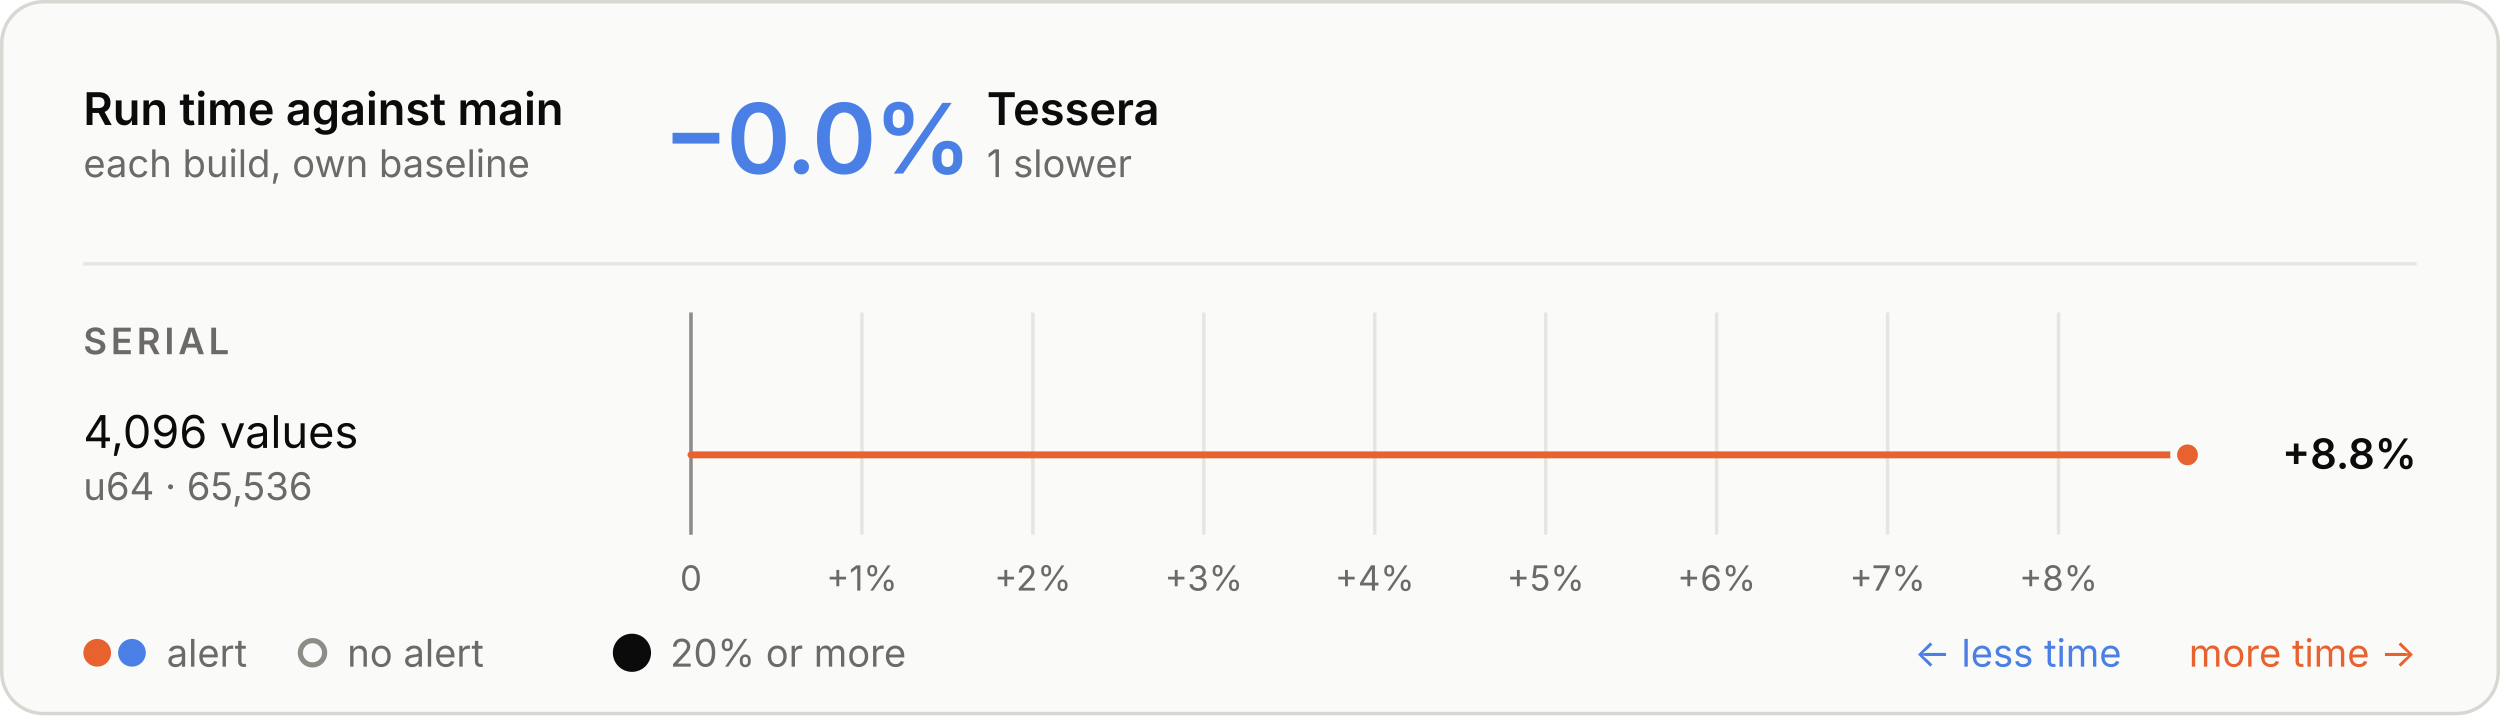
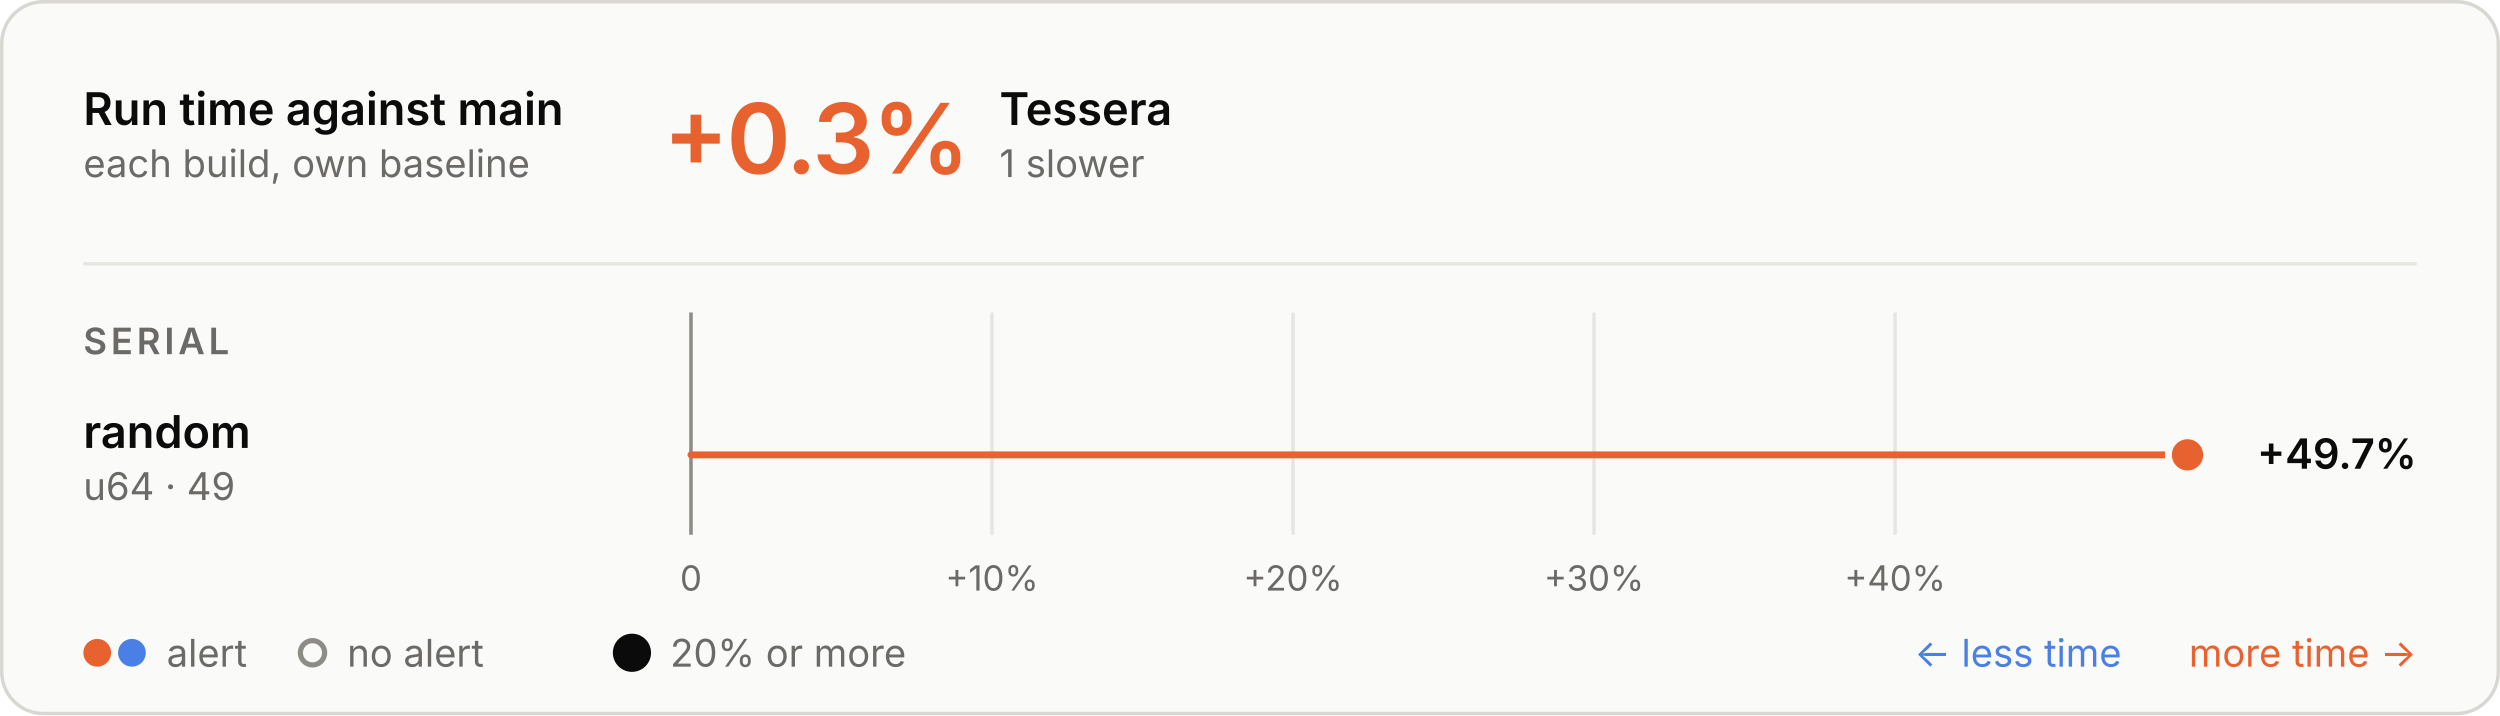
<svg xmlns="http://www.w3.org/2000/svg" aria-labelledby="t d" role="img" style="font-family:Inter, -apple-system, BlinkMacSystemFont, &quot;Segoe UI&quot;, Helvetica, Arial, sans-serif;font-size:13px;background:none" viewBox="0 0 720 206" height="206" width="720" text-anchor="middle" font-size="10" font-family="system-ui, sans-serif" fill="currentColor" class="benchmark-figure">
  <style>:where(.benchmark-figure) {
  --plot-background: white;
  display: block;
  height: auto;
  height: intrinsic;
  max-width: 100%;
}
:where(.benchmark-figure text),
:where(.benchmark-figure tspan) {
  white-space: pre;
}</style>
  <g class="figure-fill-panel figure-stroke-border" stroke="#d8d7d2" fill="#fafaf8" aria-label="rect">
    <rect rx="12" height="205" width="719" y="0.5" x="0.5" />
  </g>
  <style>
    .benchmark-figure { font-feature-settings: "tnum", "cv11"; }
    .benchmark-figure [font-size="10.5"] { letter-spacing: 1.1px; }
    .benchmark-figure [font-size="28"] { font-feature-settings: "pnum"; letter-spacing: -.6px; }
    @media (prefers-color-scheme: dark) { .benchmark-figure .figure-fill-panel { fill: #1e1e1d; }
.benchmark-figure .figure-fill-muted { fill: #a3a29b; }
.benchmark-figure .figure-fill-ink { fill: #e8e7e3; }
.benchmark-figure .figure-stroke-border { stroke: #3a3a37; }
.benchmark-figure .figure-stroke-rule { stroke: #30302e; }
.benchmark-figure .figure-stroke-axis { stroke: #6f6e69; }
.benchmark-figure .figure-stroke-panel { stroke: #1e1e1d; } }
  </style>
  <g class="figure-stroke-rule" stroke="#e6e5e0" aria-hidden="true" aria-label="x-grid">
    <line y2="154" y1="90" x2="199" x1="199" />
-     <line y2="154" y1="90" x2="248.232" x1="248.232" />
-     <line y2="154" y1="90" x2="297.464" x1="297.464" />
-     <line y2="154" y1="90" x2="346.696" x1="346.696" />
-     <line y2="154" y1="90" x2="395.928" x1="395.928" />
-     <line y2="154" y1="90" x2="445.16" x1="445.16" />
-     <line y2="154" y1="90" x2="494.392" x1="494.392" />
-     <line y2="154" y1="90" x2="543.624" x1="543.624" />
-     <line y2="154" y1="90" x2="592.856" x1="592.856" />
+     <line y2="154" y1="90" x2="285.694" x1="285.694" />
+     <line y2="154" y1="90" x2="372.389" x1="372.389" />
+     <line y2="154" y1="90" x2="459.083" x1="459.083" />
+     <line y2="154" y1="90" x2="545.778" x1="545.778" />
  </g>
  <g class="figure-stroke-axis" stroke="#8d8c86" aria-label="rule">
    <line y2="154" y1="90" x2="199" x1="199" />
  </g>
  <g class="figure-fill-muted" transform="translate(0,9)" font-variant="tabular-nums" font-size="10" fill="#6b6a66" aria-label="x-axis tick label">
    <text transform="translate(199,154)" y="0.71em">0</text>
-     <text transform="translate(248.232,154)" y="0.71em">+1%</text>
-     <text transform="translate(297.4639,154)" y="0.71em">+2%</text>
-     <text transform="translate(346.6959,154)" y="0.71em">+3%</text>
-     <text transform="translate(395.9279,154)" y="0.71em">+4%</text>
-     <text transform="translate(445.1598,154)" y="0.71em">+5%</text>
-     <text transform="translate(494.3918,154)" y="0.71em">+6%</text>
-     <text transform="translate(543.6238,154)" y="0.71em">+7%</text>
-     <text transform="translate(592.8557,154)" y="0.71em">+8%</text>
+     <text transform="translate(285.6945,154)" y="0.71em">+10%</text>
+     <text transform="translate(372.3889,154)" y="0.71em">+20%</text>
+     <text transform="translate(459.0834,154)" y="0.71em">+30%</text>
+     <text transform="translate(545.7779,154)" y="0.71em">+40%</text>
  </g>
  <g stroke-linecap="round" stroke-width="2" aria-label="rule">
    <line stroke="#e8622f" y2="131" y1="131" x2="630" x1="199" />
  </g>
  <g class="figure-stroke-panel" stroke-width="2" stroke="#fafaf8" aria-label="dot">
-     <circle fill="#e8622f" r="4" cy="131" cx="630" />
+     <circle fill="#e8622f" r="5.5" cy="131" cx="630" />
  </g>
  <g class="figure-fill-ink" font-weight="600" font-size="13" text-anchor="start" fill="#0b0b0b" aria-label="text">
    <text transform="translate(24,36)">Run time against main</text>
  </g>
  <g class="figure-fill-muted" font-weight="400" font-size="11" text-anchor="start" fill="#6b6a66" aria-label="text">
    <text transform="translate(24,51)">each build, own baseline</text>
  </g>
  <g class="figure-stroke-rule" stroke="#e6e5e0" aria-label="rule">
    <line y2="76" y1="76" x2="696" x1="24" />
  </g>
-   <g font-weight="600" font-size="28" text-anchor="start" fill="#4a80e6" aria-label="text">
-     <text transform="translate(191,50)">−0.0%</text>
+   <g font-weight="600" font-size="28" text-anchor="start" fill="#e8622f" aria-label="text">
+     <text transform="translate(191,50)">+0.3%</text>
  </g>
  <g class="figure-fill-ink" font-weight="600" font-size="13" text-anchor="start" fill="#0b0b0b" aria-label="text">
-     <text transform="translate(284.2,36)">Tessera</text>
+     <text transform="translate(287.84,36)">Tessera</text>
  </g>
  <g class="figure-fill-muted" font-weight="400" font-size="11" text-anchor="start" fill="#6b6a66" aria-label="text">
-     <text transform="translate(284.2,51)">1 slower</text>
+     <text transform="translate(287.84,51)">1 slower</text>
  </g>
  <g class="figure-fill-muted" font-weight="600" font-size="10.5" text-anchor="start" fill="#6b6a66" aria-label="text">
    <text transform="translate(24,102)">SERIAL</text>
  </g>
-   <g class="figure-fill-ink" font-weight="400" font-size="13" text-anchor="start" fill="#0b0b0b" aria-label="text">
-     <text transform="translate(24,129)">4,096 values</text>
+   <g class="figure-fill-ink" font-weight="600" font-size="13" text-anchor="start" fill="#0b0b0b" aria-label="text">
+     <text transform="translate(24,129)">random</text>
  </g>
  <g class="figure-fill-muted" font-weight="400" font-size="11" text-anchor="start" fill="#6b6a66" aria-label="text">
-     <text transform="translate(24,144)">u64 · 65,536</text>
+     <text transform="translate(24,144)">u64 · 49</text>
  </g>
  <g class="figure-fill-ink" font-weight="600" font-size="12" text-anchor="end" fill="#0b0b0b" aria-label="text">
-     <text transform="translate(696,135)">+8.8%</text>
+     <text transform="translate(696,135)">+49.7%</text>
  </g>
  <g fill="#e8622f" aria-label="dot">
    <circle r="4" cy="188" cx="28" />
  </g>
  <g fill="#4a80e6" aria-label="dot">
    <circle r="4" cy="188" cx="38" />
  </g>
  <g class="figure-fill-muted" font-weight="400" font-size="11" text-anchor="start" fill="#6b6a66" aria-label="text">
    <text transform="translate(48,192)">alert</text>
  </g>
  <g class="figure-fill-panel figure-stroke-axis" stroke-width="1.5" stroke="#8d8c86" fill="#fafaf8" aria-label="dot">
    <circle r="3.5" cy="188" cx="90" />
  </g>
  <g class="figure-fill-muted" font-weight="400" font-size="11" text-anchor="start" fill="#6b6a66" aria-label="text">
    <text transform="translate(100,192)">no alert</text>
  </g>
  <g class="figure-fill-ink" fill="#0b0b0b" aria-label="dot">
    <circle r="5.5" cy="188" cx="182" />
  </g>
  <g class="figure-fill-muted" font-weight="400" font-size="11" text-anchor="start" fill="#6b6a66" aria-label="text">
    <text transform="translate(193,192)">20% or more</text>
  </g>
  <g font-weight="400" font-size="11" text-anchor="end" fill="#e8622f" aria-label="text">
    <text transform="translate(696,192)">more time →</text>
  </g>
  <g font-weight="400" font-size="11" text-anchor="end" fill="#4a80e6" aria-label="text">
    <text transform="translate(611,192)">← less time</text>
  </g>
</svg>
